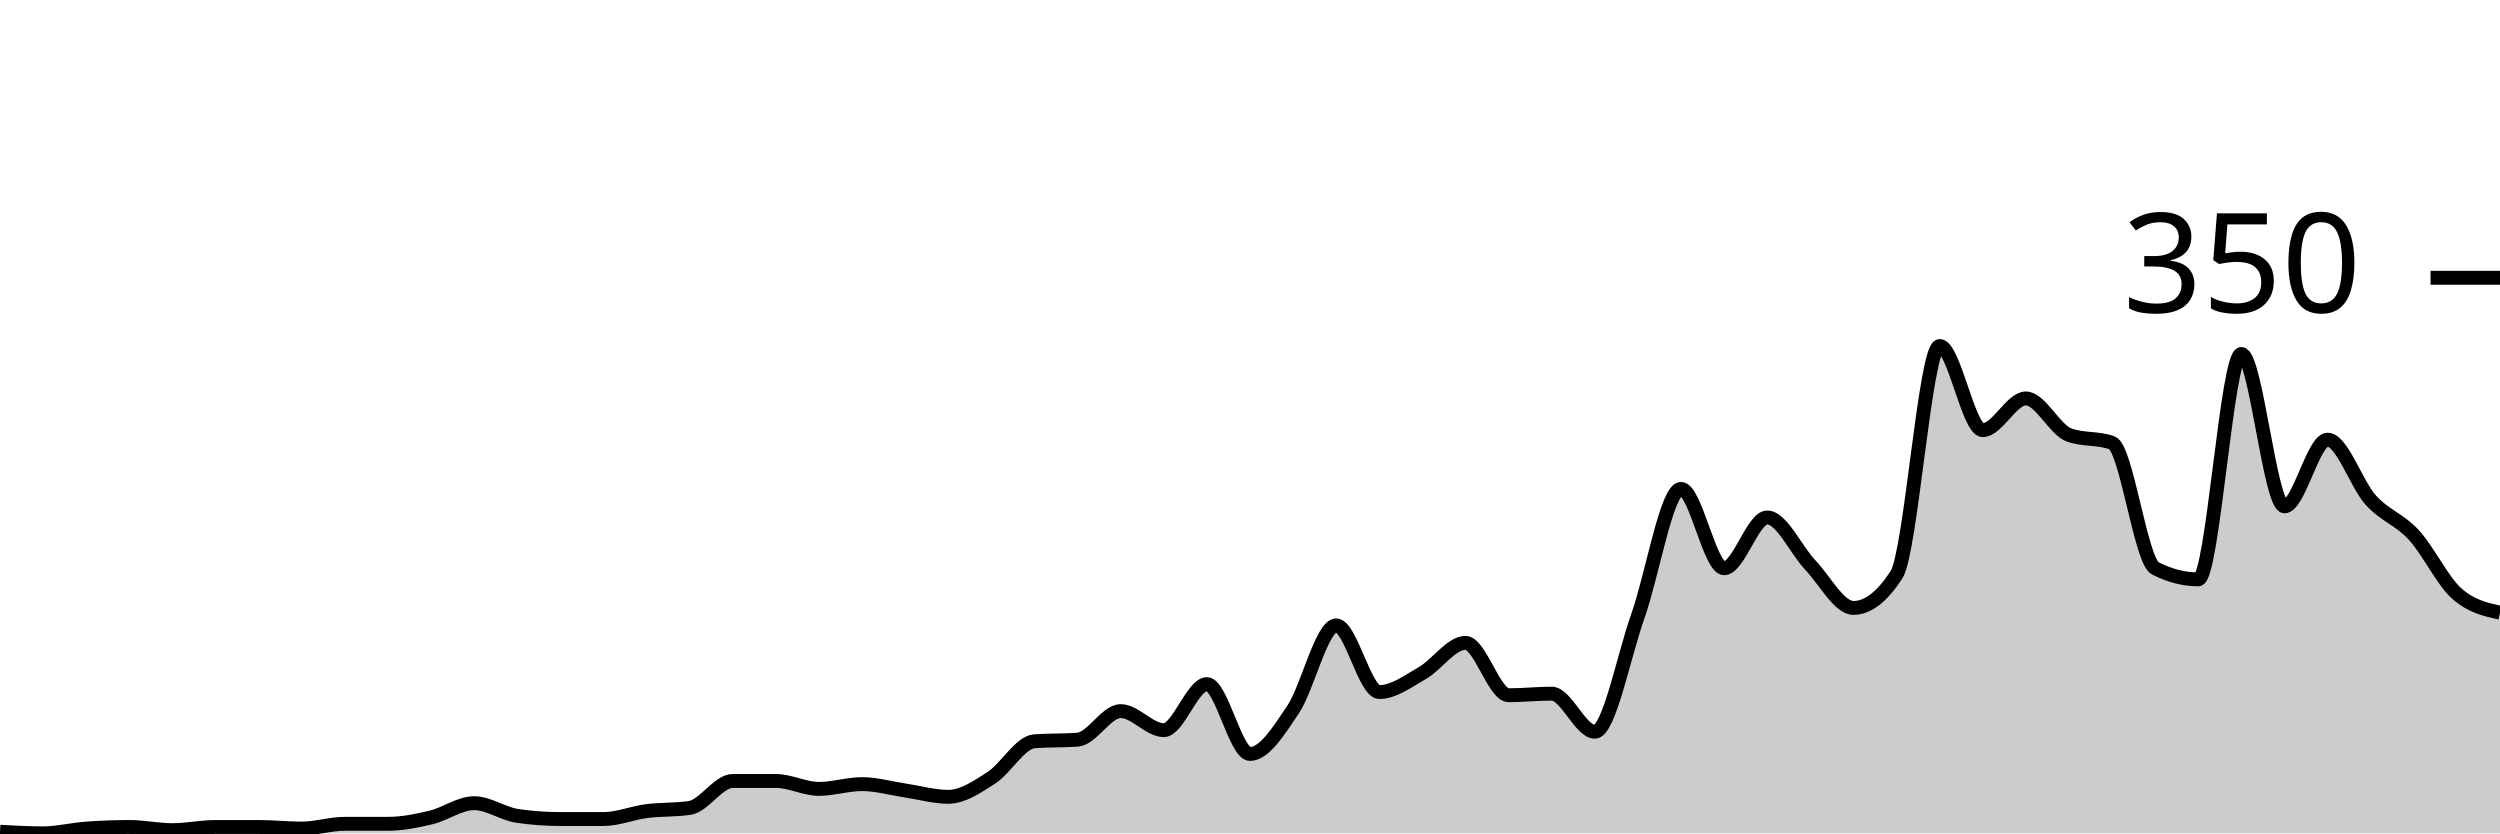
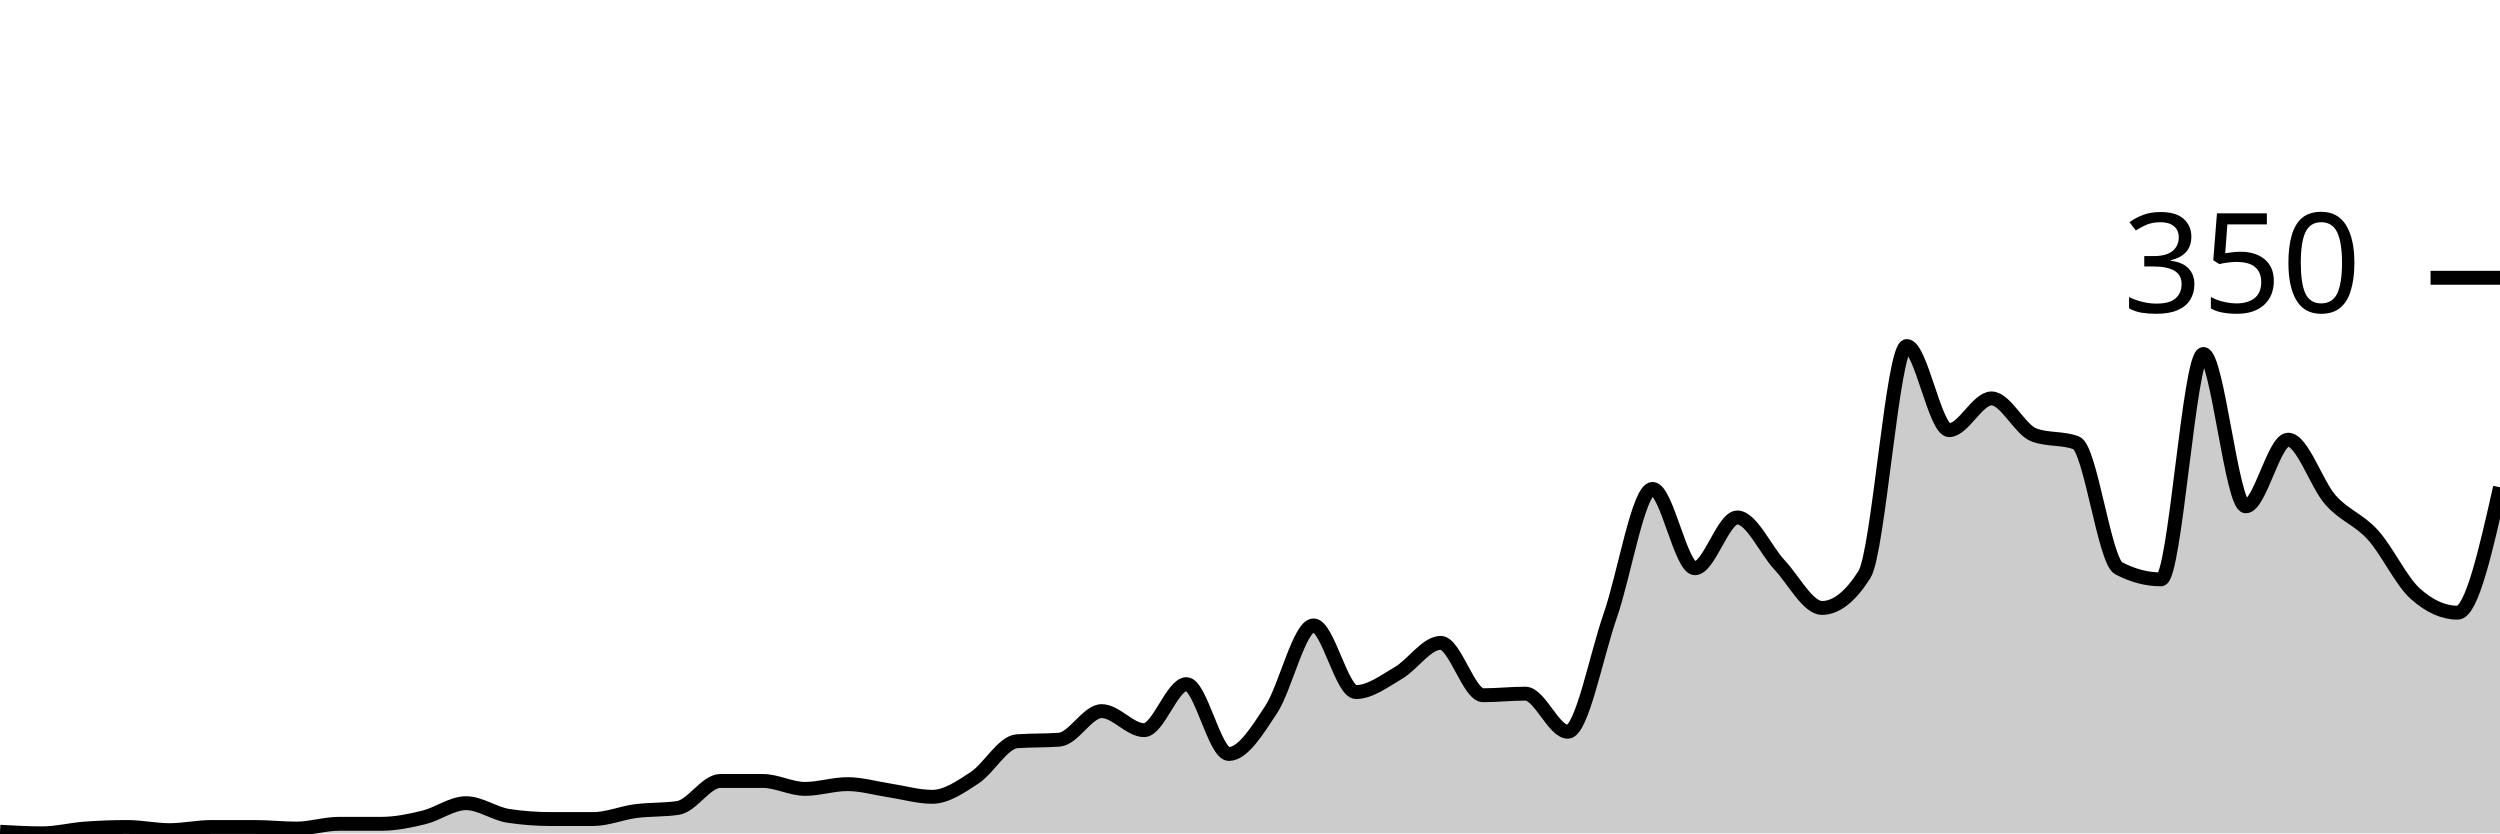
<svg xmlns="http://www.w3.org/2000/svg" viewBox="0 0 180 60">
  <g transform="translate(0,20)">
-     <path class="area" fill="rgba(0, 0, 0, 0.2)" d="M0,39.886C1.034,39.943,2.069,40,3.103,40C4.138,40,5.172,39.733,6.207,39.657C7.241,39.581,8.276,39.543,9.31,39.543C10.345,39.543,11.379,39.771,12.414,39.771C13.448,39.771,14.483,39.543,15.517,39.543C16.552,39.543,17.586,39.543,18.621,39.543C19.655,39.543,20.69,39.657,21.724,39.657C22.759,39.657,23.793,39.314,24.828,39.314C25.862,39.314,26.897,39.314,27.931,39.314C28.966,39.314,30,39.105,31.034,38.857C32.069,38.61,33.103,37.829,34.138,37.829C35.172,37.829,36.207,38.59,37.241,38.743C38.276,38.895,39.31,38.971,40.345,38.971C41.379,38.971,42.414,38.971,43.448,38.971C44.483,38.971,45.517,38.533,46.552,38.4C47.586,38.267,48.621,38.324,49.655,38.171C50.69,38.019,51.724,36.229,52.759,36.229C53.793,36.229,54.828,36.229,55.862,36.229C56.897,36.229,57.931,36.8,58.966,36.8C60,36.8,61.034,36.457,62.069,36.457C63.103,36.457,64.138,36.762,65.172,36.914C66.207,37.067,67.241,37.371,68.276,37.371C69.31,37.371,70.345,36.667,71.379,36C72.414,35.333,73.448,33.448,74.483,33.371C75.517,33.295,76.552,33.333,77.586,33.257C78.621,33.181,79.655,31.2,80.69,31.2C81.724,31.2,82.759,32.571,83.793,32.571C84.828,32.571,85.862,29.257,86.897,29.257C87.931,29.257,88.966,34.286,90,34.286C91.034,34.286,92.069,32.629,93.103,31.086C94.138,29.543,95.172,25.029,96.207,25.029C97.241,25.029,98.276,29.829,99.31,29.829C100.345,29.829,101.379,29.048,102.414,28.457C103.448,27.867,104.483,26.286,105.517,26.286C106.552,26.286,107.586,30.057,108.621,30.057C109.655,30.057,110.69,29.943,111.724,29.943C112.759,29.943,113.793,32.686,114.828,32.686C115.862,32.686,116.897,27.257,117.931,24.343C118.966,21.429,120,15.2,121.034,15.2C122.069,15.2,123.103,20.914,124.138,20.914C125.172,20.914,126.207,17.257,127.241,17.257C128.276,17.257,129.31,19.6,130.345,20.686C131.379,21.771,132.414,23.771,133.448,23.771C134.483,23.771,135.517,22.971,136.552,21.371C137.586,19.771,138.621,4.914,139.655,4.914C140.69,4.914,141.724,10.971,142.759,10.971C143.793,10.971,144.828,8.686,145.862,8.686C146.897,8.686,147.931,10.933,148.966,11.314C150,11.695,151.034,11.505,152.069,11.886C153.103,12.267,154.138,20.381,155.172,20.914C156.207,21.448,157.241,21.714,158.276,21.714C159.31,21.714,160.345,5.486,161.379,5.486C162.414,5.486,163.448,16.457,164.483,16.457C165.517,16.457,166.552,11.657,167.586,11.657C168.621,11.657,169.655,14.857,170.69,16C171.724,17.143,172.759,17.39,173.793,18.514C174.828,19.638,175.862,21.829,176.897,22.743C177.931,23.657,178.966,23.886,180,24.114L180,40C178.966,40,177.931,40,176.897,40C175.862,40,174.828,40,173.793,40C172.759,40,171.724,40,170.69,40C169.655,40,168.621,40,167.586,40C166.552,40,165.517,40,164.483,40C163.448,40,162.414,40,161.379,40C160.345,40,159.31,40,158.276,40C157.241,40,156.207,40,155.172,40C154.138,40,153.103,40,152.069,40C151.034,40,150,40,148.966,40C147.931,40,146.897,40,145.862,40C144.828,40,143.793,40,142.759,40C141.724,40,140.69,40,139.655,40C138.621,40,137.586,40,136.552,40C135.517,40,134.483,40,133.448,40C132.414,40,131.379,40,130.345,40C129.31,40,128.276,40,127.241,40C126.207,40,125.172,40,124.138,40C123.103,40,122.069,40,121.034,40C120,40,118.966,40,117.931,40C116.897,40,115.862,40,114.828,40C113.793,40,112.759,40,111.724,40C110.69,40,109.655,40,108.621,40C107.586,40,106.552,40,105.517,40C104.483,40,103.448,40,102.414,40C101.379,40,100.345,40,99.31,40C98.276,40,97.241,40,96.207,40C95.172,40,94.138,40,93.103,40C92.069,40,91.034,40,90,40C88.966,40,87.931,40,86.897,40C85.862,40,84.828,40,83.793,40C82.759,40,81.724,40,80.69,40C79.655,40,78.621,40,77.586,40C76.552,40,75.517,40,74.483,40C73.448,40,72.414,40,71.379,40C70.345,40,69.31,40,68.276,40C67.241,40,66.207,40,65.172,40C64.138,40,63.103,40,62.069,40C61.034,40,60,40,58.966,40C57.931,40,56.897,40,55.862,40C54.828,40,53.793,40,52.759,40C51.724,40,50.69,40,49.655,40C48.621,40,47.586,40,46.552,40C45.517,40,44.483,40,43.448,40C42.414,40,41.379,40,40.345,40C39.31,40,38.276,40,37.241,40C36.207,40,35.172,40,34.138,40C33.103,40,32.069,40,31.034,40C30,40,28.966,40,27.931,40C26.897,40,25.862,40,24.828,40C23.793,40,22.759,40,21.724,40C20.69,40,19.655,40,18.621,40C17.586,40,16.552,40,15.517,40C14.483,40,13.448,40,12.414,40C11.379,40,10.345,40,9.31,40C8.276,40,7.241,40,6.207,40C5.172,40,4.138,40,3.103,40C2.069,40,1.034,40,0,40Z" />
-     <path class="line" stroke="black" fill="none" d="M0,39.886C1.034,39.943,2.069,40,3.103,40C4.138,40,5.172,39.733,6.207,39.657C7.241,39.581,8.276,39.543,9.31,39.543C10.345,39.543,11.379,39.771,12.414,39.771C13.448,39.771,14.483,39.543,15.517,39.543C16.552,39.543,17.586,39.543,18.621,39.543C19.655,39.543,20.69,39.657,21.724,39.657C22.759,39.657,23.793,39.314,24.828,39.314C25.862,39.314,26.897,39.314,27.931,39.314C28.966,39.314,30,39.105,31.034,38.857C32.069,38.61,33.103,37.829,34.138,37.829C35.172,37.829,36.207,38.59,37.241,38.743C38.276,38.895,39.31,38.971,40.345,38.971C41.379,38.971,42.414,38.971,43.448,38.971C44.483,38.971,45.517,38.533,46.552,38.4C47.586,38.267,48.621,38.324,49.655,38.171C50.69,38.019,51.724,36.229,52.759,36.229C53.793,36.229,54.828,36.229,55.862,36.229C56.897,36.229,57.931,36.8,58.966,36.8C60,36.8,61.034,36.457,62.069,36.457C63.103,36.457,64.138,36.762,65.172,36.914C66.207,37.067,67.241,37.371,68.276,37.371C69.31,37.371,70.345,36.667,71.379,36C72.414,35.333,73.448,33.448,74.483,33.371C75.517,33.295,76.552,33.333,77.586,33.257C78.621,33.181,79.655,31.2,80.69,31.2C81.724,31.2,82.759,32.571,83.793,32.571C84.828,32.571,85.862,29.257,86.897,29.257C87.931,29.257,88.966,34.286,90,34.286C91.034,34.286,92.069,32.629,93.103,31.086C94.138,29.543,95.172,25.029,96.207,25.029C97.241,25.029,98.276,29.829,99.31,29.829C100.345,29.829,101.379,29.048,102.414,28.457C103.448,27.867,104.483,26.286,105.517,26.286C106.552,26.286,107.586,30.057,108.621,30.057C109.655,30.057,110.69,29.943,111.724,29.943C112.759,29.943,113.793,32.686,114.828,32.686C115.862,32.686,116.897,27.257,117.931,24.343C118.966,21.429,120,15.2,121.034,15.2C122.069,15.2,123.103,20.914,124.138,20.914C125.172,20.914,126.207,17.257,127.241,17.257C128.276,17.257,129.31,19.6,130.345,20.686C131.379,21.771,132.414,23.771,133.448,23.771C134.483,23.771,135.517,22.971,136.552,21.371C137.586,19.771,138.621,4.914,139.655,4.914C140.69,4.914,141.724,10.971,142.759,10.971C143.793,10.971,144.828,8.686,145.862,8.686C146.897,8.686,147.931,10.933,148.966,11.314C150,11.695,151.034,11.505,152.069,11.886C153.103,12.267,154.138,20.381,155.172,20.914C156.207,21.448,157.241,21.714,158.276,21.714C159.31,21.714,160.345,5.486,161.379,5.486C162.414,5.486,163.448,16.457,164.483,16.457C165.517,16.457,166.552,11.657,167.586,11.657C168.621,11.657,169.655,14.857,170.69,16C171.724,17.143,172.759,17.39,173.793,18.514C174.828,19.638,175.862,21.829,176.897,22.743C177.931,23.657,178.966,23.886,180,24.114" />
+     <path class="area" fill="rgba(0, 0, 0, 0.2)" d="M0,39.886C1.017,39.943,2.034,40,3.051,40C4.068,40,5.085,39.733,6.102,39.657C7.119,39.581,8.136,39.543,9.153,39.543C10.169,39.543,11.186,39.771,12.203,39.771C13.22,39.771,14.237,39.543,15.254,39.543C16.271,39.543,17.288,39.543,18.305,39.543C19.322,39.543,20.339,39.657,21.356,39.657C22.373,39.657,23.39,39.314,24.407,39.314C25.424,39.314,26.441,39.314,27.458,39.314C28.475,39.314,29.492,39.105,30.508,38.857C31.525,38.61,32.542,37.829,33.559,37.829C34.576,37.829,35.593,38.59,36.61,38.743C37.627,38.895,38.644,38.971,39.661,38.971C40.678,38.971,41.695,38.971,42.712,38.971C43.729,38.971,44.746,38.533,45.763,38.4C46.78,38.267,47.797,38.324,48.814,38.171C49.831,38.019,50.847,36.229,51.864,36.229C52.881,36.229,53.898,36.229,54.915,36.229C55.932,36.229,56.949,36.8,57.966,36.8C58.983,36.8,60,36.457,61.017,36.457C62.034,36.457,63.051,36.762,64.068,36.914C65.085,37.067,66.102,37.371,67.119,37.371C68.136,37.371,69.153,36.667,70.169,36C71.186,35.333,72.203,33.448,73.22,33.371C74.237,33.295,75.254,33.333,76.271,33.257C77.288,33.181,78.305,31.2,79.322,31.2C80.339,31.2,81.356,32.571,82.373,32.571C83.39,32.571,84.407,29.257,85.424,29.257C86.441,29.257,87.458,34.286,88.475,34.286C89.492,34.286,90.508,32.629,91.525,31.086C92.542,29.543,93.559,25.029,94.576,25.029C95.593,25.029,96.61,29.829,97.627,29.829C98.644,29.829,99.661,29.048,100.678,28.457C101.695,27.867,102.712,26.286,103.729,26.286C104.746,26.286,105.763,30.057,106.78,30.057C107.797,30.057,108.814,29.943,109.831,29.943C110.847,29.943,111.864,32.686,112.881,32.686C113.898,32.686,114.915,27.257,115.932,24.343C116.949,21.429,117.966,15.2,118.983,15.2C120,15.2,121.017,20.914,122.034,20.914C123.051,20.914,124.068,17.257,125.085,17.257C126.102,17.257,127.119,19.6,128.136,20.686C129.153,21.771,130.169,23.771,131.186,23.771C132.203,23.771,133.22,22.971,134.237,21.371C135.254,19.771,136.271,4.914,137.288,4.914C138.305,4.914,139.322,10.971,140.339,10.971C141.356,10.971,142.373,8.686,143.39,8.686C144.407,8.686,145.424,10.933,146.441,11.314C147.458,11.695,148.475,11.505,149.492,11.886C150.508,12.267,151.525,20.381,152.542,20.914C153.559,21.448,154.576,21.714,155.593,21.714C156.61,21.714,157.627,5.486,158.644,5.486C159.661,5.486,160.678,16.457,161.695,16.457C162.712,16.457,163.729,11.657,164.746,11.657C165.763,11.657,166.78,14.857,167.797,16C168.814,17.143,169.831,17.39,170.847,18.514C171.864,19.638,172.881,21.829,173.898,22.743C174.915,23.657,175.932,24.114,176.949,24.114C177.966,24.114,178.983,19.6,180,15.086L180,40C178.983,40,177.966,40,176.949,40C175.932,40,174.915,40,173.898,40C172.881,40,171.864,40,170.847,40C169.831,40,168.814,40,167.797,40C166.78,40,165.763,40,164.746,40C163.729,40,162.712,40,161.695,40C160.678,40,159.661,40,158.644,40C157.627,40,156.61,40,155.593,40C154.576,40,153.559,40,152.542,40C151.525,40,150.508,40,149.492,40C148.475,40,147.458,40,146.441,40C145.424,40,144.407,40,143.39,40C142.373,40,141.356,40,140.339,40C139.322,40,138.305,40,137.288,40C136.271,40,135.254,40,134.237,40C133.22,40,132.203,40,131.186,40C130.169,40,129.153,40,128.136,40C127.119,40,126.102,40,125.085,40C124.068,40,123.051,40,122.034,40C121.017,40,120,40,118.983,40C117.966,40,116.949,40,115.932,40C114.915,40,113.898,40,112.881,40C111.864,40,110.847,40,109.831,40C108.814,40,107.797,40,106.78,40C105.763,40,104.746,40,103.729,40C102.712,40,101.695,40,100.678,40C99.661,40,98.644,40,97.627,40C96.61,40,95.593,40,94.576,40C93.559,40,92.542,40,91.525,40C90.508,40,89.492,40,88.475,40C87.458,40,86.441,40,85.424,40C84.407,40,83.39,40,82.373,40C81.356,40,80.339,40,79.322,40C78.305,40,77.288,40,76.271,40C75.254,40,74.237,40,73.22,40C72.203,40,71.186,40,70.169,40C69.153,40,68.136,40,67.119,40C66.102,40,65.085,40,64.068,40C63.051,40,62.034,40,61.017,40C60,40,58.983,40,57.966,40C56.949,40,55.932,40,54.915,40C53.898,40,52.881,40,51.864,40C50.847,40,49.831,40,48.814,40C47.797,40,46.78,40,45.763,40C44.746,40,43.729,40,42.712,40C41.695,40,40.678,40,39.661,40C38.644,40,37.627,40,36.61,40C35.593,40,34.576,40,33.559,40C32.542,40,31.525,40,30.508,40C29.492,40,28.475,40,27.458,40C26.441,40,25.424,40,24.407,40C23.39,40,22.373,40,21.356,40C20.339,40,19.322,40,18.305,40C17.288,40,16.271,40,15.254,40C14.237,40,13.22,40,12.203,40C11.186,40,10.169,40,9.153,40C8.136,40,7.119,40,6.102,40C5.085,40,4.068,40,3.051,40C2.034,40,1.017,40,0,40Z" />
+     <path class="line" stroke="black" fill="none" d="M0,39.886C1.017,39.943,2.034,40,3.051,40C4.068,40,5.085,39.733,6.102,39.657C7.119,39.581,8.136,39.543,9.153,39.543C10.169,39.543,11.186,39.771,12.203,39.771C13.22,39.771,14.237,39.543,15.254,39.543C16.271,39.543,17.288,39.543,18.305,39.543C19.322,39.543,20.339,39.657,21.356,39.657C22.373,39.657,23.39,39.314,24.407,39.314C25.424,39.314,26.441,39.314,27.458,39.314C28.475,39.314,29.492,39.105,30.508,38.857C31.525,38.61,32.542,37.829,33.559,37.829C34.576,37.829,35.593,38.59,36.61,38.743C37.627,38.895,38.644,38.971,39.661,38.971C40.678,38.971,41.695,38.971,42.712,38.971C43.729,38.971,44.746,38.533,45.763,38.4C46.78,38.267,47.797,38.324,48.814,38.171C49.831,38.019,50.847,36.229,51.864,36.229C52.881,36.229,53.898,36.229,54.915,36.229C55.932,36.229,56.949,36.8,57.966,36.8C58.983,36.8,60,36.457,61.017,36.457C62.034,36.457,63.051,36.762,64.068,36.914C65.085,37.067,66.102,37.371,67.119,37.371C68.136,37.371,69.153,36.667,70.169,36C71.186,35.333,72.203,33.448,73.22,33.371C74.237,33.295,75.254,33.333,76.271,33.257C77.288,33.181,78.305,31.2,79.322,31.2C80.339,31.2,81.356,32.571,82.373,32.571C83.39,32.571,84.407,29.257,85.424,29.257C86.441,29.257,87.458,34.286,88.475,34.286C89.492,34.286,90.508,32.629,91.525,31.086C92.542,29.543,93.559,25.029,94.576,25.029C95.593,25.029,96.61,29.829,97.627,29.829C98.644,29.829,99.661,29.048,100.678,28.457C101.695,27.867,102.712,26.286,103.729,26.286C104.746,26.286,105.763,30.057,106.78,30.057C107.797,30.057,108.814,29.943,109.831,29.943C110.847,29.943,111.864,32.686,112.881,32.686C113.898,32.686,114.915,27.257,115.932,24.343C116.949,21.429,117.966,15.2,118.983,15.2C120,15.2,121.017,20.914,122.034,20.914C123.051,20.914,124.068,17.257,125.085,17.257C126.102,17.257,127.119,19.6,128.136,20.686C129.153,21.771,130.169,23.771,131.186,23.771C132.203,23.771,133.22,22.971,134.237,21.371C135.254,19.771,136.271,4.914,137.288,4.914C138.305,4.914,139.322,10.971,140.339,10.971C141.356,10.971,142.373,8.686,143.39,8.686C144.407,8.686,145.424,10.933,146.441,11.314C147.458,11.695,148.475,11.505,149.492,11.886C150.508,12.267,151.525,20.381,152.542,20.914C153.559,21.448,154.576,21.714,155.593,21.714C156.61,21.714,157.627,5.486,158.644,5.486C159.661,5.486,160.678,16.457,161.695,16.457C162.712,16.457,163.729,11.657,164.746,11.657C165.763,11.657,166.78,14.857,167.797,16C168.814,17.143,169.831,17.39,170.847,18.514C171.864,19.638,172.881,21.829,173.898,22.743C174.915,23.657,175.932,24.114,176.949,24.114C177.966,24.114,178.983,19.6,180,15.086" />
    <path class="axis-ceiling" stroke-width="1" stroke="black" fill="none" d="M175,0L180,0" />
    <text class="axis-ceiling-label" font-family="sans-serif" text-anchor="end" font-size="10px" x="170" y="2.5">350</text>
  </g>
</svg>
